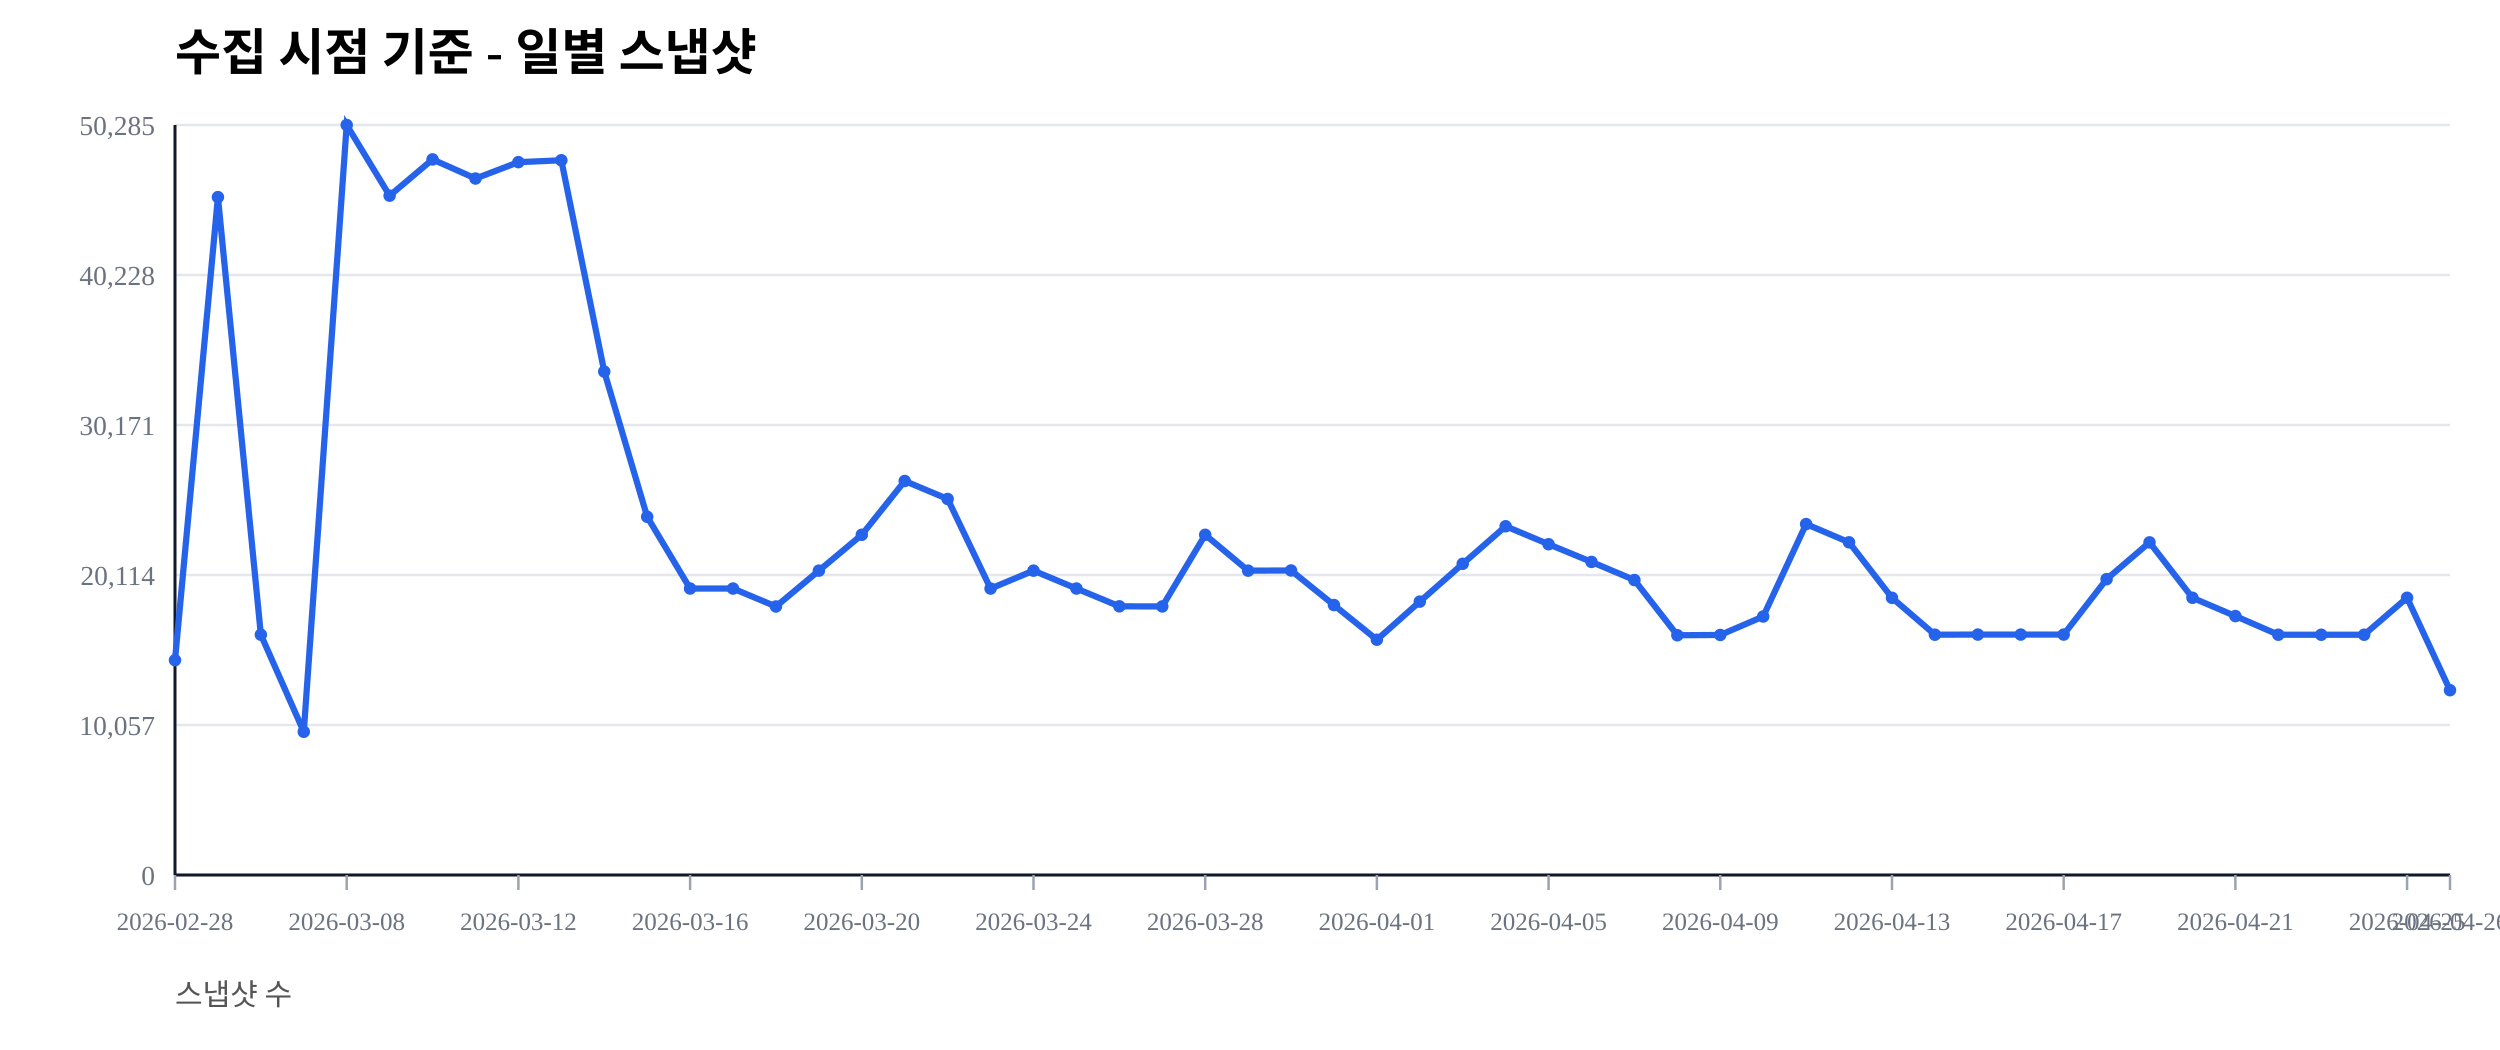
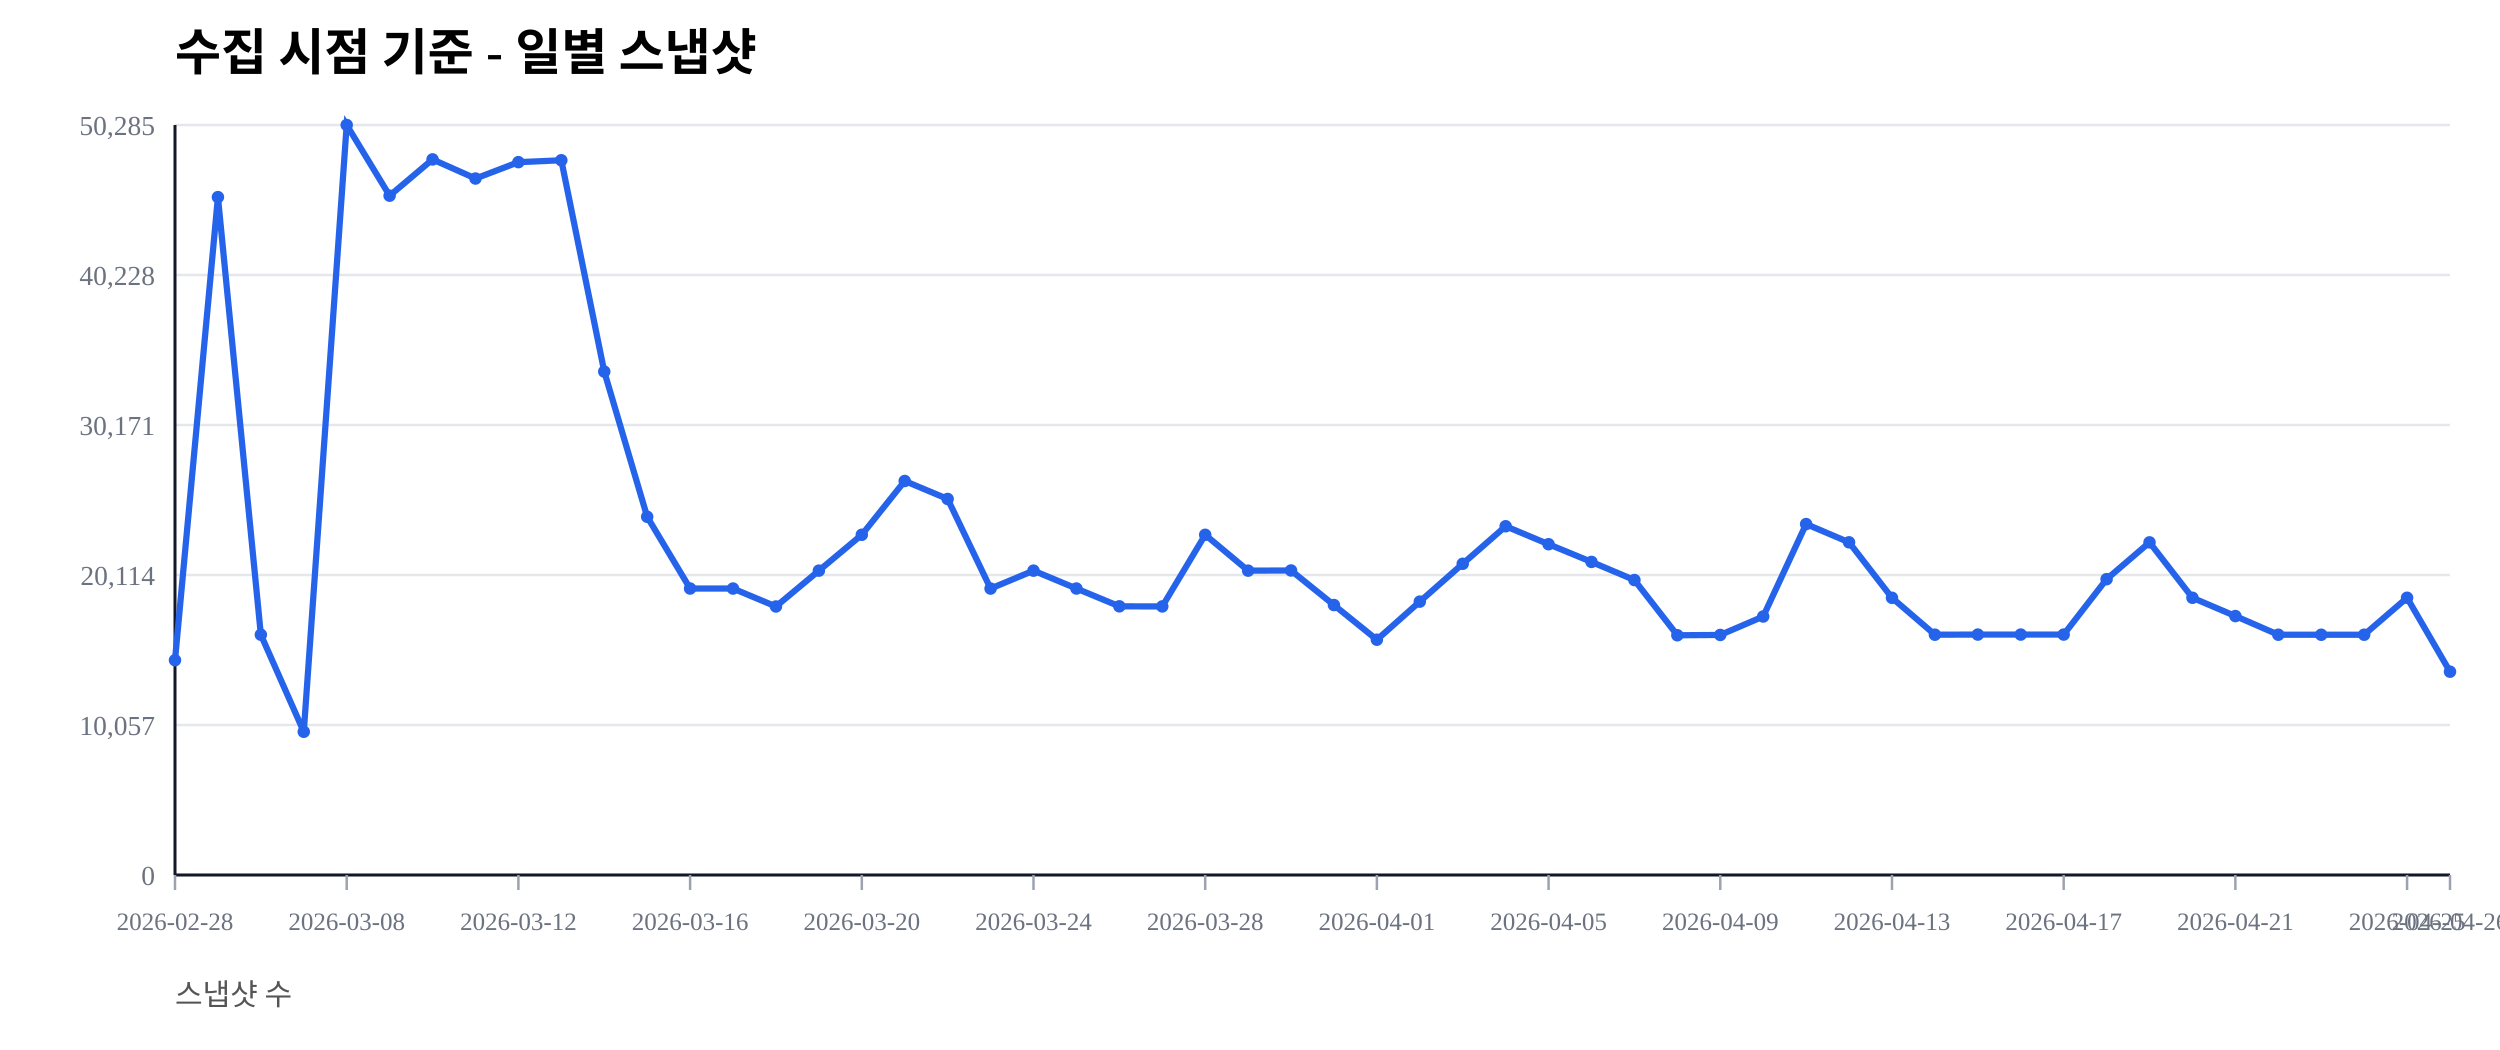
<svg xmlns="http://www.w3.org/2000/svg" width="1000" height="420" viewBox="0 0 1000 420">
  <rect width="100%" height="100%" fill="#ffffff" />
  <text x="70" y="28" font-size="20" font-weight="600">수집 시점 기준 - 일별 스냅샷</text>
  <text x="70" y="402" font-size="12" fill="#555">스냅샷 수</text>
  <line x1="70" y1="350.00" x2="980" y2="350.00" stroke="#e5e7eb" stroke-width="1" />
  <text x="62" y="354.00" font-size="11" fill="#6b7280" text-anchor="end">0</text>
  <line x1="70" y1="290.00" x2="980" y2="290.00" stroke="#e5e7eb" stroke-width="1" />
  <text x="62" y="294.00" font-size="11" fill="#6b7280" text-anchor="end">10,057</text>
  <line x1="70" y1="230.00" x2="980" y2="230.00" stroke="#e5e7eb" stroke-width="1" />
  <text x="62" y="234.00" font-size="11" fill="#6b7280" text-anchor="end">20,114</text>
  <line x1="70" y1="170.00" x2="980" y2="170.00" stroke="#e5e7eb" stroke-width="1" />
  <text x="62" y="174.00" font-size="11" fill="#6b7280" text-anchor="end">30,171</text>
  <line x1="70" y1="110.00" x2="980" y2="110.00" stroke="#e5e7eb" stroke-width="1" />
  <text x="62" y="114.00" font-size="11" fill="#6b7280" text-anchor="end">40,228</text>
  <line x1="70" y1="50.00" x2="980" y2="50.00" stroke="#e5e7eb" stroke-width="1" />
  <text x="62" y="54.00" font-size="11" fill="#6b7280" text-anchor="end">50,285</text>
  <line x1="70" y1="350" x2="980" y2="350" stroke="#111827" stroke-width="1.2" />
  <line x1="70" y1="50" x2="70" y2="350" stroke="#111827" stroke-width="1.2" />
  <line x1="70.00" y1="350" x2="70.00" y2="356" stroke="#9ca3af" stroke-width="1" />
  <text x="70.00" y="372" font-size="10" fill="#6b7280" text-anchor="middle">2026-02-28</text>
  <line x1="138.68" y1="350" x2="138.68" y2="356" stroke="#9ca3af" stroke-width="1" />
  <text x="138.68" y="372" font-size="10" fill="#6b7280" text-anchor="middle">2026-03-08</text>
  <line x1="207.36" y1="350" x2="207.36" y2="356" stroke="#9ca3af" stroke-width="1" />
  <text x="207.36" y="372" font-size="10" fill="#6b7280" text-anchor="middle">2026-03-12</text>
  <line x1="276.04" y1="350" x2="276.04" y2="356" stroke="#9ca3af" stroke-width="1" />
  <text x="276.04" y="372" font-size="10" fill="#6b7280" text-anchor="middle">2026-03-16</text>
  <line x1="344.72" y1="350" x2="344.72" y2="356" stroke="#9ca3af" stroke-width="1" />
  <text x="344.72" y="372" font-size="10" fill="#6b7280" text-anchor="middle">2026-03-20</text>
  <line x1="413.40" y1="350" x2="413.40" y2="356" stroke="#9ca3af" stroke-width="1" />
  <text x="413.40" y="372" font-size="10" fill="#6b7280" text-anchor="middle">2026-03-24</text>
  <line x1="482.08" y1="350" x2="482.08" y2="356" stroke="#9ca3af" stroke-width="1" />
  <text x="482.08" y="372" font-size="10" fill="#6b7280" text-anchor="middle">2026-03-28</text>
  <line x1="550.75" y1="350" x2="550.75" y2="356" stroke="#9ca3af" stroke-width="1" />
  <text x="550.75" y="372" font-size="10" fill="#6b7280" text-anchor="middle">2026-04-01</text>
  <line x1="619.43" y1="350" x2="619.43" y2="356" stroke="#9ca3af" stroke-width="1" />
  <text x="619.43" y="372" font-size="10" fill="#6b7280" text-anchor="middle">2026-04-05</text>
  <line x1="688.11" y1="350" x2="688.11" y2="356" stroke="#9ca3af" stroke-width="1" />
  <text x="688.11" y="372" font-size="10" fill="#6b7280" text-anchor="middle">2026-04-09</text>
  <line x1="756.79" y1="350" x2="756.79" y2="356" stroke="#9ca3af" stroke-width="1" />
  <text x="756.79" y="372" font-size="10" fill="#6b7280" text-anchor="middle">2026-04-13</text>
  <line x1="825.47" y1="350" x2="825.47" y2="356" stroke="#9ca3af" stroke-width="1" />
  <text x="825.47" y="372" font-size="10" fill="#6b7280" text-anchor="middle">2026-04-17</text>
  <line x1="894.15" y1="350" x2="894.15" y2="356" stroke="#9ca3af" stroke-width="1" />
  <text x="894.15" y="372" font-size="10" fill="#6b7280" text-anchor="middle">2026-04-21</text>
  <line x1="962.83" y1="350" x2="962.83" y2="356" stroke="#9ca3af" stroke-width="1" />
  <text x="962.83" y="372" font-size="10" fill="#6b7280" text-anchor="middle">2026-04-25</text>
  <line x1="980.00" y1="350" x2="980.00" y2="356" stroke="#9ca3af" stroke-width="1" />
  <text x="980.00" y="372" font-size="10" fill="#6b7280" text-anchor="middle">2026-04-26</text>
-   <polyline fill="none" stroke="#2563eb" stroke-width="2.5" points="70.00,264.08 87.17,78.85 104.34,253.89 121.51,292.71 138.68,50.00 155.85,78.27 173.02,63.76 190.19,71.41 207.36,64.86 224.53,64.10 241.70,148.63 258.87,206.71 276.04,235.41 293.21,235.42 310.38,242.59 327.55,228.26 344.72,213.91 361.89,192.40 379.06,199.59 396.23,235.43 413.40,228.26 430.57,235.41 447.74,242.53 464.91,242.57 482.08,213.92 499.25,228.26 516.42,228.19 533.58,242.02 550.75,255.89 567.92,240.65 585.09,225.52 602.26,210.50 619.43,217.69 636.60,224.77 653.77,232.02 670.94,254.10 688.11,253.98 705.28,246.60 722.45,209.63 739.62,216.93 756.79,239.12 773.96,253.88 791.13,253.83 808.30,253.83 825.47,253.83 842.64,231.67 859.81,216.95 876.98,239.11 894.15,246.43 911.32,253.89 928.49,253.90 945.66,253.89 962.83,239.11 980.00,276.08" />
+   <polyline fill="none" stroke="#2563eb" stroke-width="2.5" points="70.00,264.08 87.17,78.85 104.34,253.89 121.51,292.71 138.68,50.00 155.85,78.27 173.02,63.76 190.19,71.41 207.36,64.86 224.53,64.10 241.70,148.63 258.87,206.71 276.04,235.41 293.21,235.42 310.38,242.59 327.55,228.26 344.72,213.91 361.89,192.40 379.06,199.59 396.23,235.43 413.40,228.26 430.57,235.41 447.74,242.53 464.91,242.57 482.08,213.92 499.25,228.26 516.42,228.19 533.58,242.02 550.75,255.89 567.92,240.65 585.09,225.52 602.26,210.50 619.43,217.69 636.60,224.77 653.77,232.02 670.94,254.10 688.11,253.98 705.28,246.60 722.45,209.63 739.62,216.93 756.79,239.12 773.96,253.88 791.13,253.83 808.30,253.83 825.47,253.83 842.64,231.67 859.81,216.95 876.98,239.11 894.15,246.43 911.32,253.89 928.49,253.90 945.66,253.89 962.83,239.11 980.00,268.68" />
  <circle cx="70.00" cy="264.08" r="2.5" fill="#2563eb" />
  <circle cx="87.17" cy="78.85" r="2.5" fill="#2563eb" />
  <circle cx="104.34" cy="253.89" r="2.5" fill="#2563eb" />
  <circle cx="121.51" cy="292.71" r="2.5" fill="#2563eb" />
  <circle cx="138.68" cy="50.00" r="2.5" fill="#2563eb" />
  <circle cx="155.85" cy="78.27" r="2.5" fill="#2563eb" />
  <circle cx="173.02" cy="63.76" r="2.5" fill="#2563eb" />
  <circle cx="190.19" cy="71.41" r="2.5" fill="#2563eb" />
  <circle cx="207.36" cy="64.86" r="2.5" fill="#2563eb" />
  <circle cx="224.53" cy="64.10" r="2.5" fill="#2563eb" />
  <circle cx="241.70" cy="148.63" r="2.5" fill="#2563eb" />
  <circle cx="258.87" cy="206.71" r="2.5" fill="#2563eb" />
  <circle cx="276.04" cy="235.41" r="2.5" fill="#2563eb" />
  <circle cx="293.21" cy="235.42" r="2.5" fill="#2563eb" />
  <circle cx="310.38" cy="242.59" r="2.5" fill="#2563eb" />
  <circle cx="327.55" cy="228.26" r="2.5" fill="#2563eb" />
  <circle cx="344.72" cy="213.91" r="2.5" fill="#2563eb" />
  <circle cx="361.89" cy="192.40" r="2.5" fill="#2563eb" />
  <circle cx="379.06" cy="199.59" r="2.5" fill="#2563eb" />
  <circle cx="396.23" cy="235.43" r="2.5" fill="#2563eb" />
  <circle cx="413.40" cy="228.26" r="2.5" fill="#2563eb" />
  <circle cx="430.57" cy="235.41" r="2.5" fill="#2563eb" />
  <circle cx="447.74" cy="242.53" r="2.5" fill="#2563eb" />
  <circle cx="464.91" cy="242.57" r="2.5" fill="#2563eb" />
  <circle cx="482.08" cy="213.92" r="2.5" fill="#2563eb" />
  <circle cx="499.25" cy="228.26" r="2.5" fill="#2563eb" />
  <circle cx="516.42" cy="228.19" r="2.5" fill="#2563eb" />
  <circle cx="533.58" cy="242.02" r="2.5" fill="#2563eb" />
  <circle cx="550.75" cy="255.89" r="2.5" fill="#2563eb" />
  <circle cx="567.92" cy="240.65" r="2.5" fill="#2563eb" />
  <circle cx="585.09" cy="225.52" r="2.5" fill="#2563eb" />
  <circle cx="602.26" cy="210.50" r="2.5" fill="#2563eb" />
  <circle cx="619.43" cy="217.69" r="2.5" fill="#2563eb" />
  <circle cx="636.60" cy="224.77" r="2.5" fill="#2563eb" />
  <circle cx="653.77" cy="232.02" r="2.5" fill="#2563eb" />
  <circle cx="670.94" cy="254.10" r="2.5" fill="#2563eb" />
  <circle cx="688.11" cy="253.98" r="2.5" fill="#2563eb" />
  <circle cx="705.28" cy="246.60" r="2.5" fill="#2563eb" />
  <circle cx="722.45" cy="209.63" r="2.5" fill="#2563eb" />
  <circle cx="739.62" cy="216.93" r="2.5" fill="#2563eb" />
  <circle cx="756.79" cy="239.12" r="2.5" fill="#2563eb" />
  <circle cx="773.96" cy="253.88" r="2.5" fill="#2563eb" />
  <circle cx="791.13" cy="253.83" r="2.5" fill="#2563eb" />
  <circle cx="808.30" cy="253.83" r="2.5" fill="#2563eb" />
  <circle cx="825.47" cy="253.83" r="2.5" fill="#2563eb" />
  <circle cx="842.64" cy="231.67" r="2.5" fill="#2563eb" />
  <circle cx="859.81" cy="216.95" r="2.5" fill="#2563eb" />
  <circle cx="876.98" cy="239.11" r="2.5" fill="#2563eb" />
  <circle cx="894.15" cy="246.43" r="2.5" fill="#2563eb" />
  <circle cx="911.32" cy="253.89" r="2.5" fill="#2563eb" />
  <circle cx="928.49" cy="253.90" r="2.5" fill="#2563eb" />
  <circle cx="945.66" cy="253.89" r="2.5" fill="#2563eb" />
  <circle cx="962.83" cy="239.11" r="2.5" fill="#2563eb" />
-   <circle cx="980.00" cy="276.08" r="2.5" fill="#2563eb" />
+   <circle cx="980.00" cy="268.68" r="2.5" fill="#2563eb" />
</svg>
